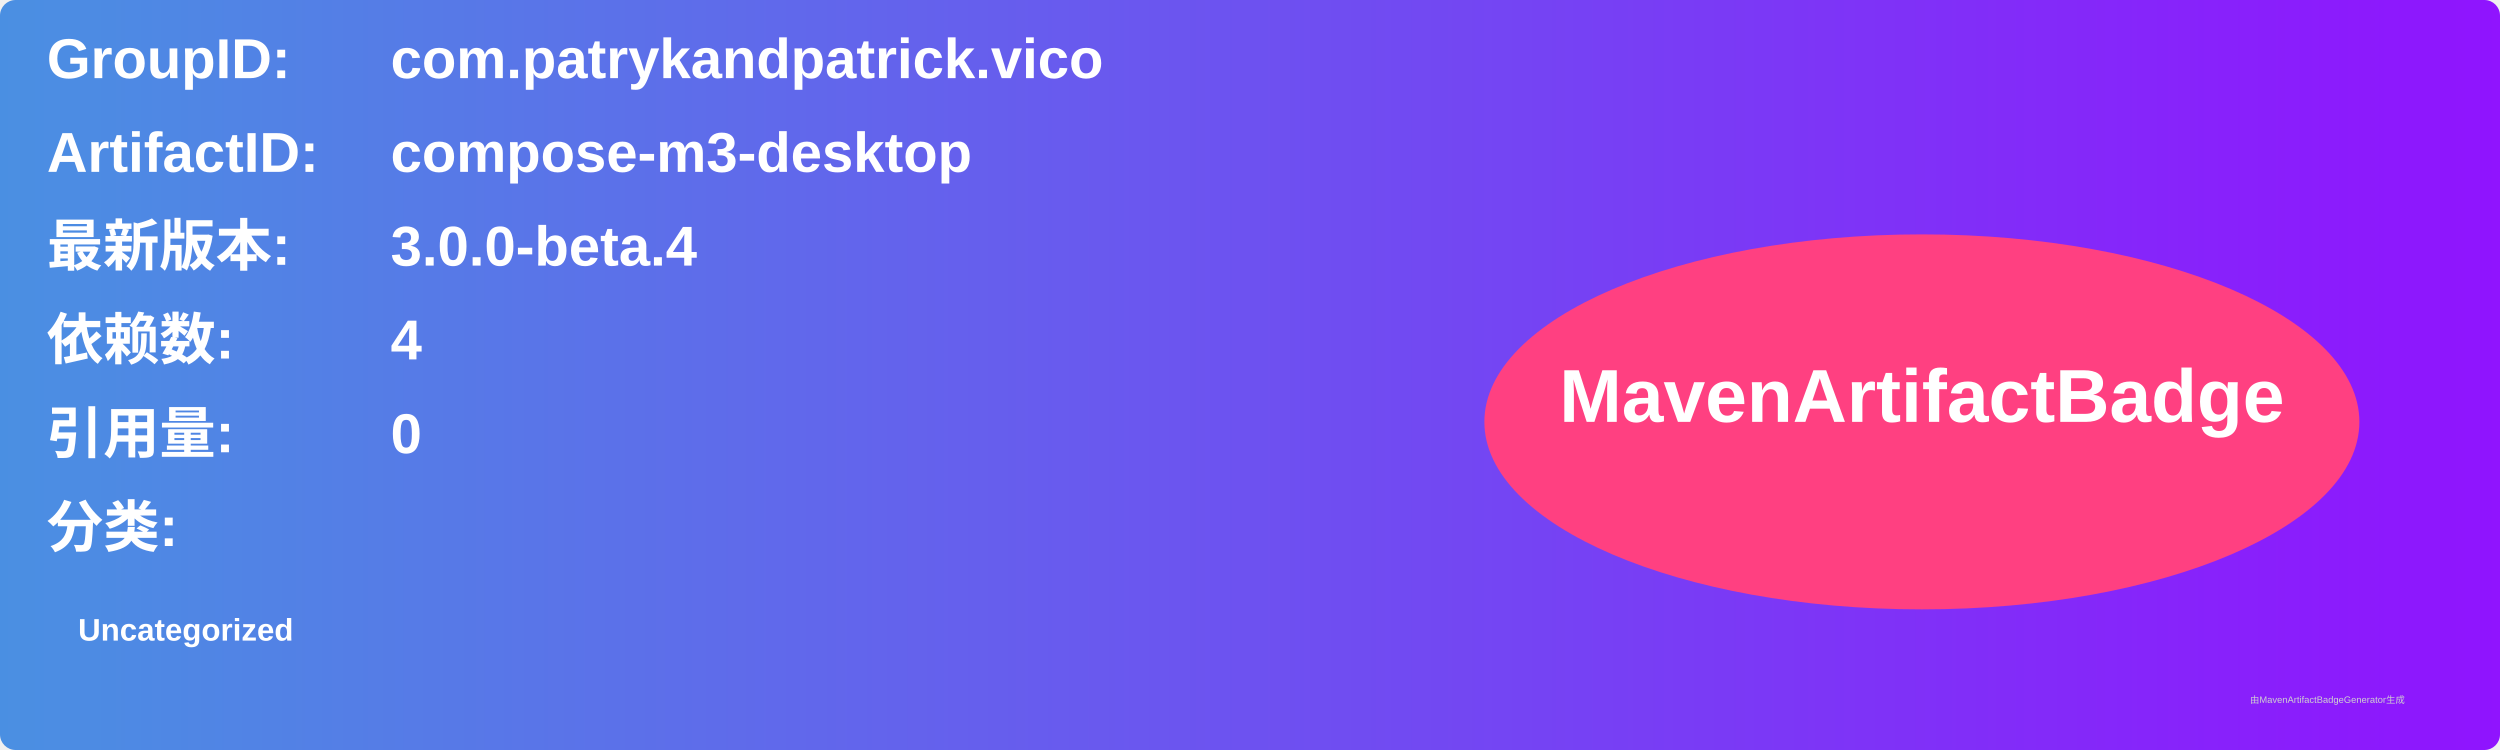
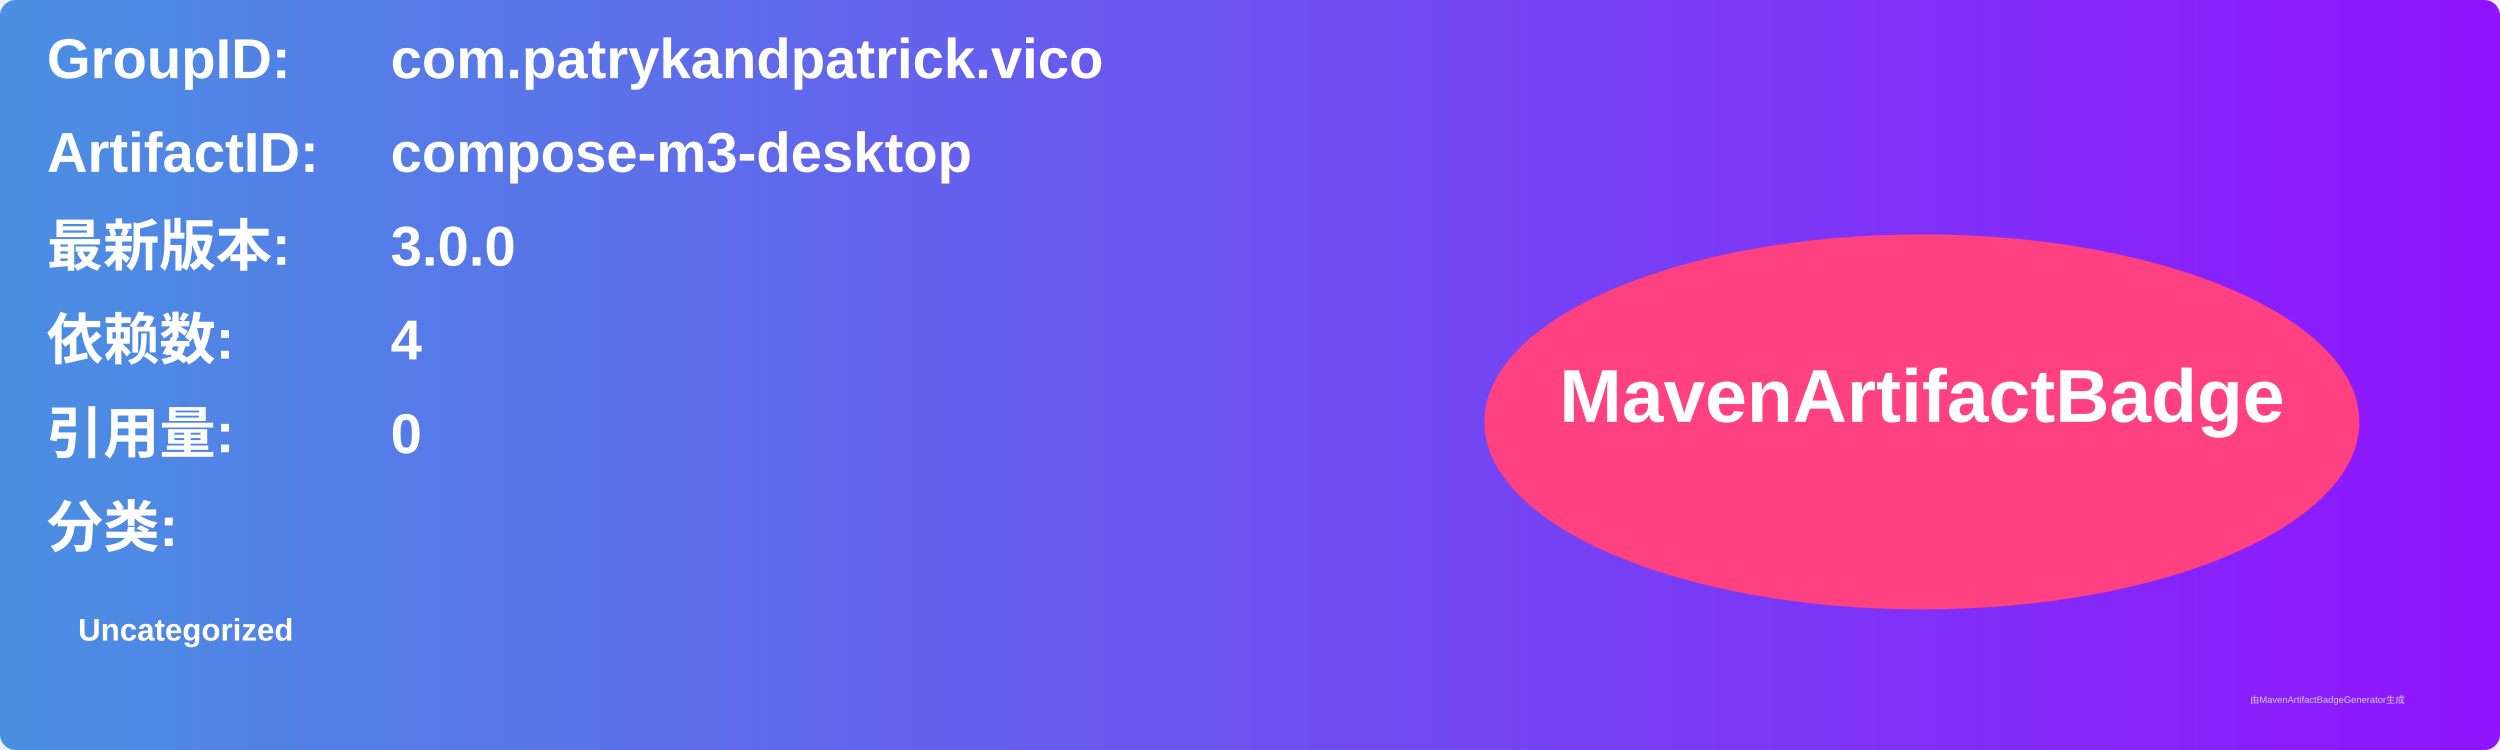
<svg xmlns="http://www.w3.org/2000/svg" width="800" height="240" viewBox="0 0 800 240">
  <linearGradient id="grad" x1="0%" y1="0%" x2="100%" y2="0%">
    <stop offset="0%" stop-color="#4a90e2" />
    <stop offset="100%" stop-color="#9013fe" />
  </linearGradient>
  <rect width="100%" height="100%" rx="5" ry="5" fill="url(#grad)" />
  <g transform="translate(15, 15)">
    <text x="0" y="10" font-family="Arial" font-size="18" fill="white" font-weight="bold" width="260">GroupID:</text>
    <text x="110" y="10" font-family="Arial" font-size="18" fill="white" font-weight="bold" width="460">com.patrykandpatrick.vico</text>
    <text x="0" y="40" font-family="Arial" font-size="18" fill="white" font-weight="bold" width="260">ArtifactID:</text>
    <text x="110" y="40" font-family="Arial" font-size="18" fill="white" font-weight="bold" width="460">compose-m3-desktop</text>
    <text x="0" y="70" font-family="Arial" font-size="18" fill="white" font-weight="bold">最新版本:</text>
    <text x="110" y="70" font-family="Arial" font-size="18" fill="white" font-weight="bold">
-       <tspan font-weight="bold">3.0.0-beta.4</tspan>
+       <tspan font-weight="bold">3.0.0</tspan>
    </text>
    <text x="0" y="100" font-family="Arial" font-size="18" fill="white" font-weight="bold">依赖数: </text>
    <text x="110" y="100" font-family="Arial" font-size="18" fill="white">
      <tspan font-weight="bold">4</tspan>
    </text>
    <text x="0" y="130" font-family="Arial" font-size="18" fill="white" font-weight="bold">引用量: </text>
    <text x="110" y="130" font-family="Arial" font-size="18" fill="white">
      <tspan font-weight="bold">0</tspan>
    </text>
    <text x="0" y="160" font-family="Arial" font-size="18" fill="white" font-weight="bold">分类:</text>
    <text x="10" y="190" font-family="Arial" font-size="10" fill="white">
      <tspan font-weight="bold">Uncategorized</tspan>
    </text>
    <ellipse cx="600" cy="120" rx="140" ry="60" fill="#ff4081" />
    <text x="600" y="120" text-anchor="middle" font-family="Arial" font-size="24" fill="white" font-weight="bold">MavenArtifactBadge</text>
  </g>
  <text x="720" y="225" font-family="Arial" font-size="3" fill="#d0d0d0">由MavenArtifactBadgeGenerator生成</text>
</svg>
